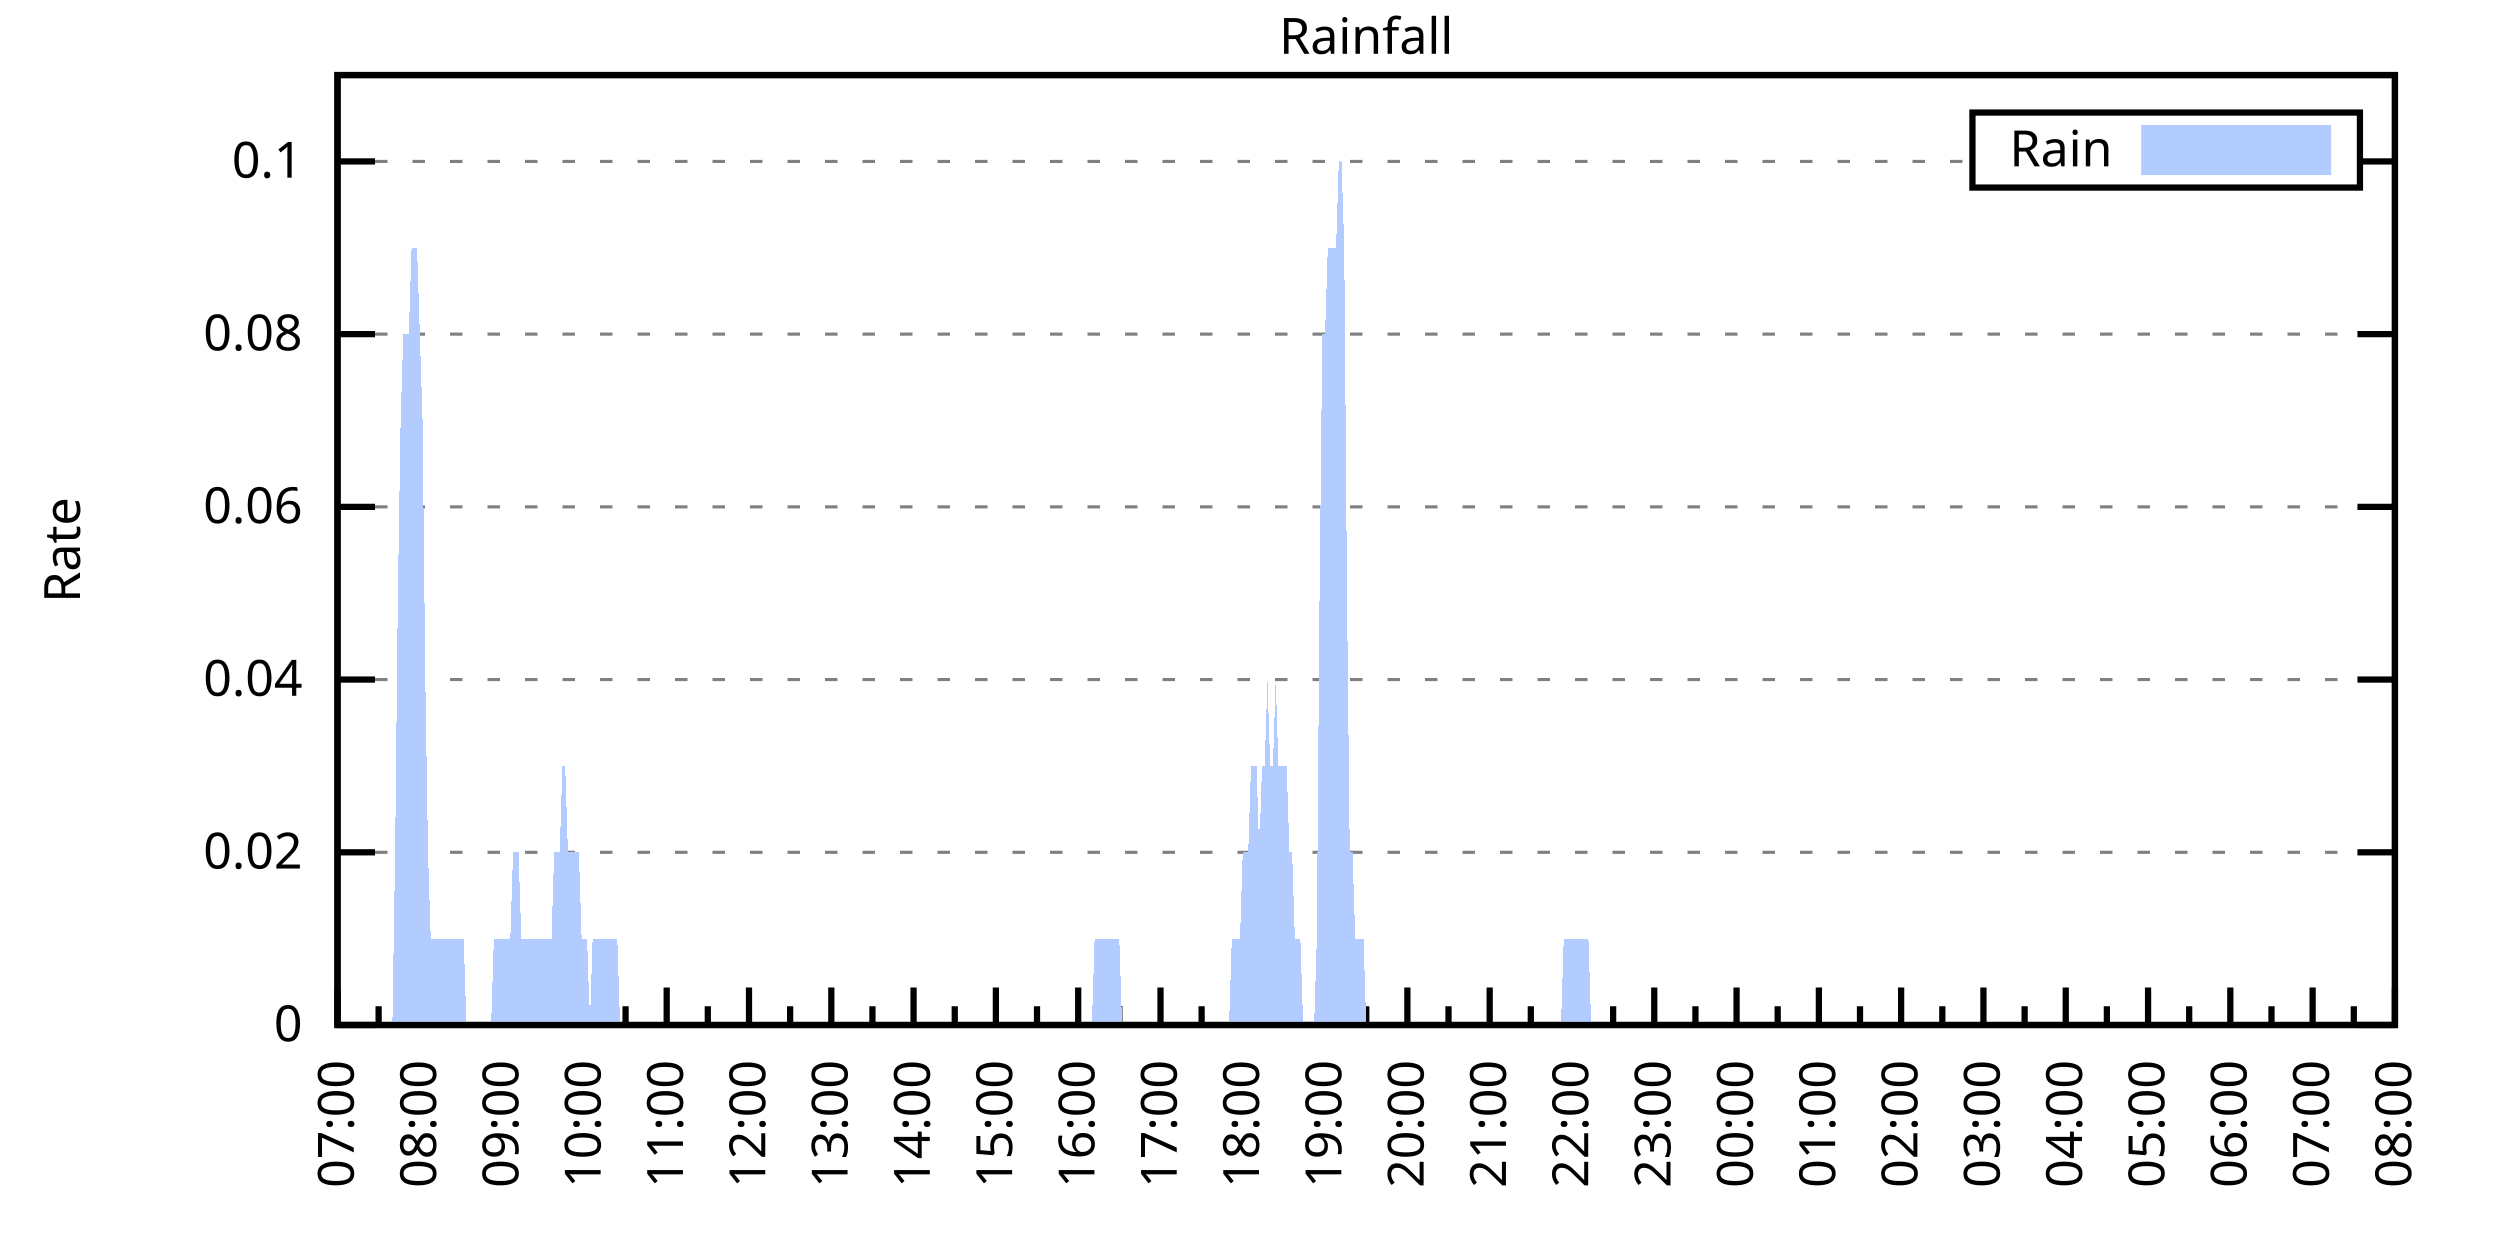
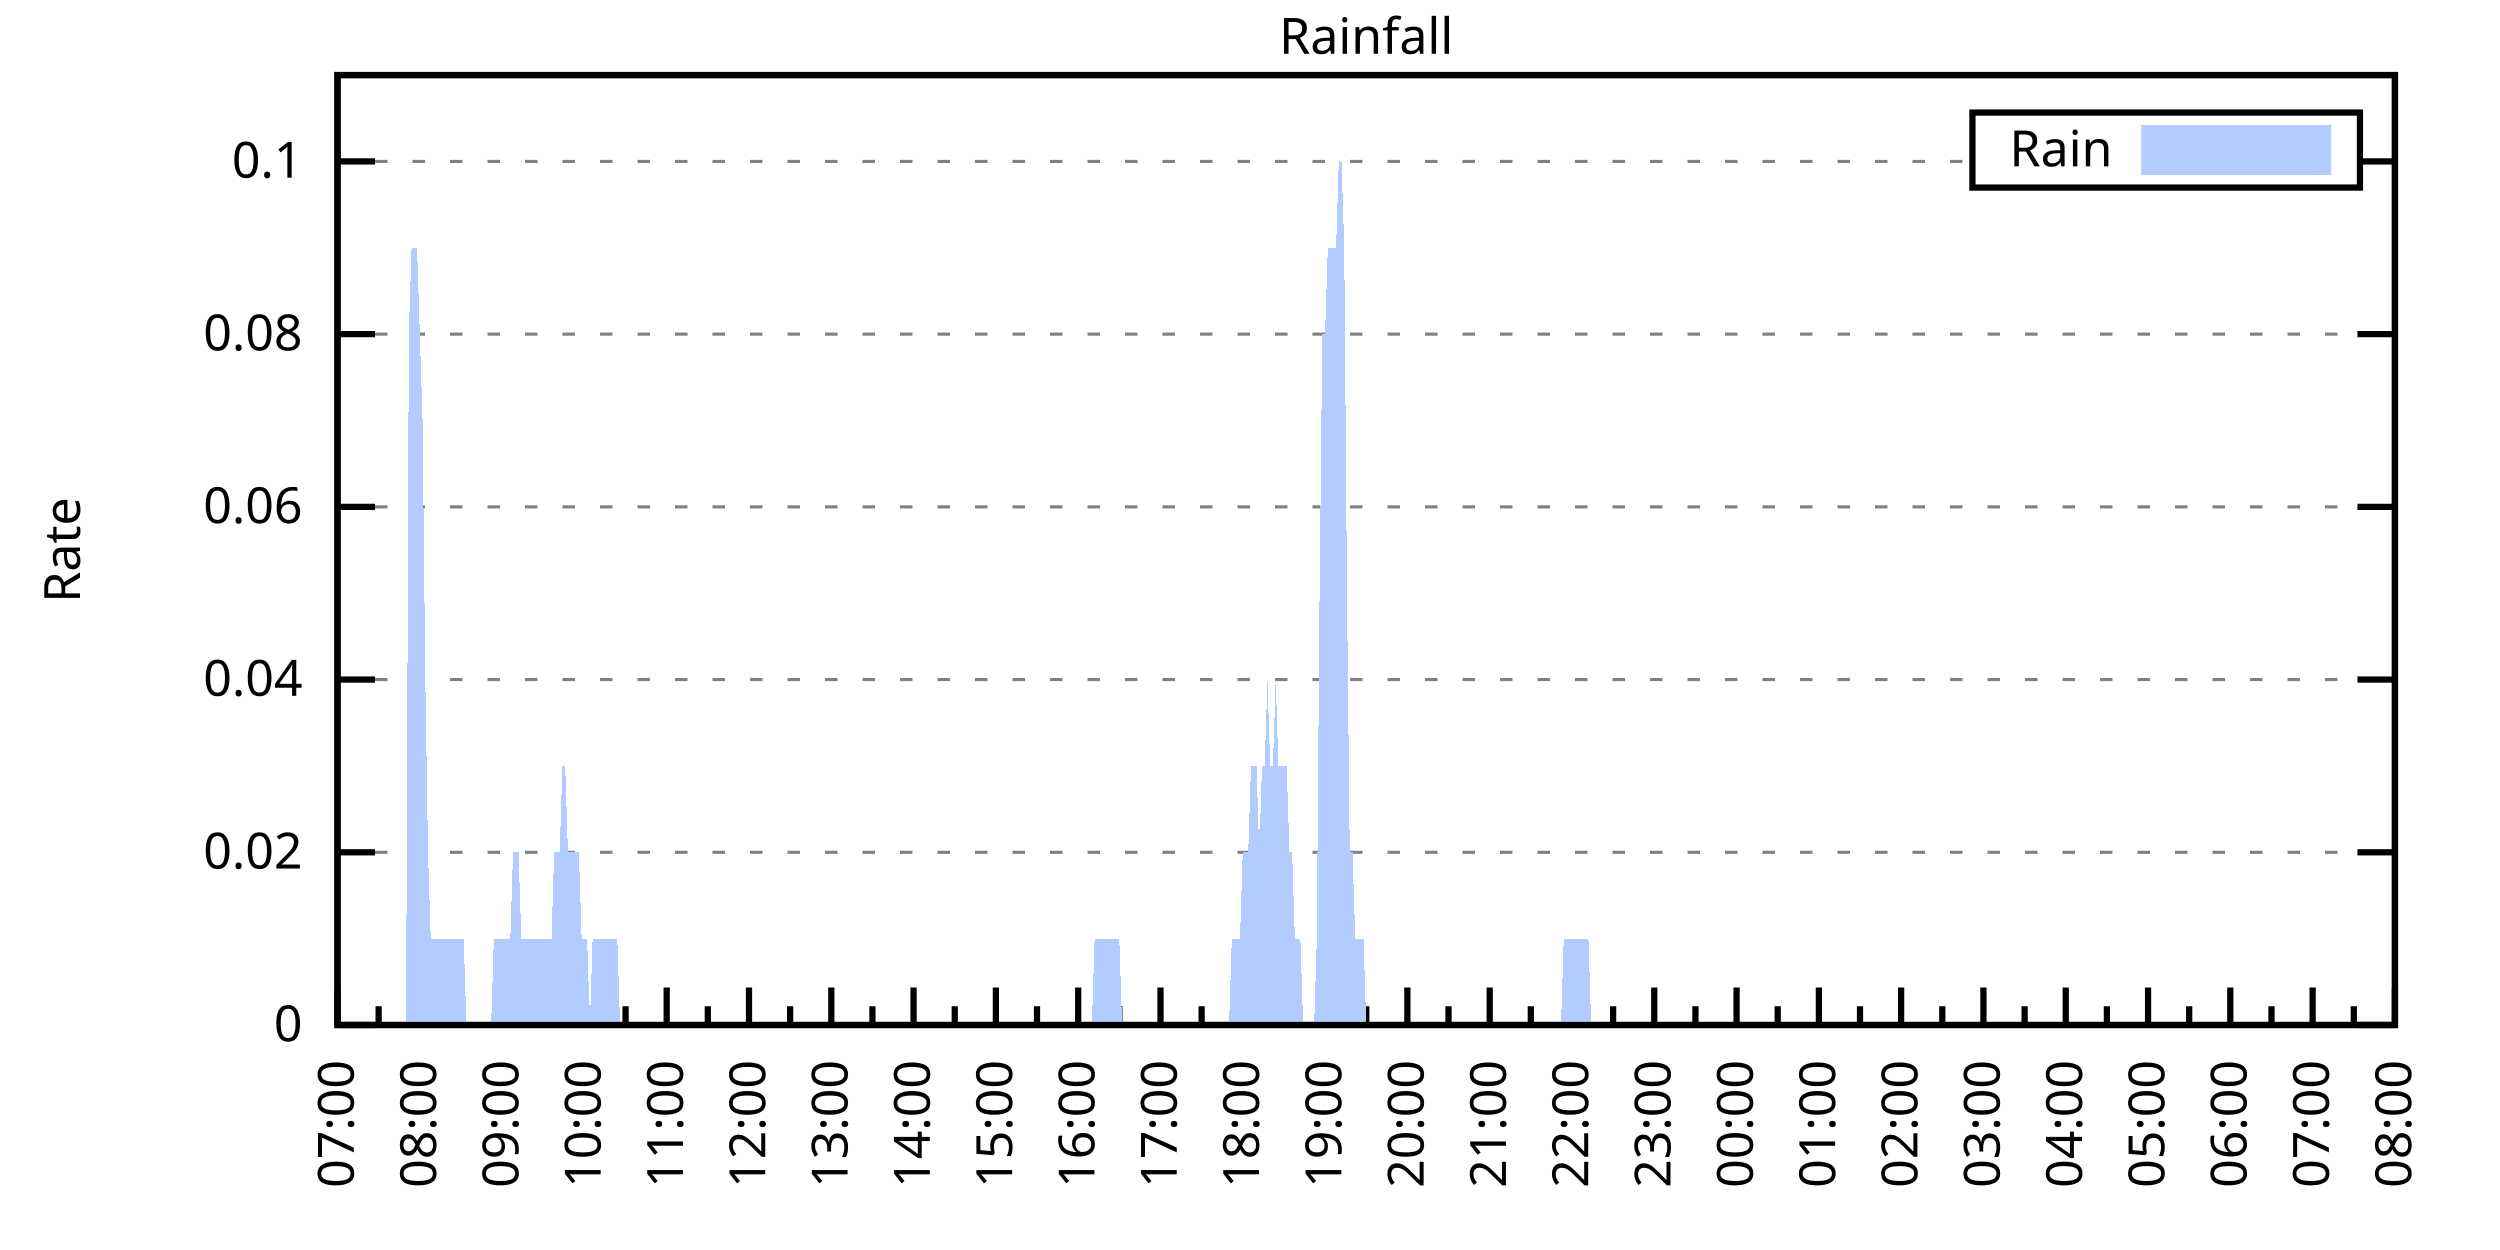
<svg xmlns="http://www.w3.org/2000/svg" xmlns:xlink="http://www.w3.org/1999/xlink" width="400" height="200" viewBox="0 0 400 200">
  <g id="gnuplot_canvas">
    <rect x="0" y="0" width="400" height="200" fill="none" />
    <defs>
      <circle id="gpDot" r="0.5" stroke-width="0.5" stroke="currentColor" />
      <path id="gpPt0" stroke-width="0.333" stroke="currentColor" d="M-1,0 h2 M0,-1 v2" />
      <path id="gpPt1" stroke-width="0.333" stroke="currentColor" d="M-1,-1 L1,1 M1,-1 L-1,1" />
      <path id="gpPt2" stroke-width="0.333" stroke="currentColor" d="M-1,0 L1,0 M0,-1 L0,1 M-1,-1 L1,1 M-1,1 L1,-1" />
      <rect id="gpPt3" stroke-width="0.333" stroke="currentColor" x="-1" y="-1" width="2" height="2" />
      <rect id="gpPt4" stroke-width="0.333" stroke="currentColor" fill="currentColor" x="-1" y="-1" width="2" height="2" />
      <circle id="gpPt5" stroke-width="0.333" stroke="currentColor" cx="0" cy="0" r="1" />
      <use xlink:href="#gpPt5" id="gpPt6" fill="currentColor" stroke="none" />
      <path id="gpPt7" stroke-width="0.333" stroke="currentColor" d="M0,-1.33 L-1.33,0.67 L1.33,0.67 z" />
      <use xlink:href="#gpPt7" id="gpPt8" fill="currentColor" stroke="none" />
      <use xlink:href="#gpPt7" id="gpPt9" stroke="currentColor" transform="rotate(180)" />
      <use xlink:href="#gpPt9" id="gpPt10" fill="currentColor" stroke="none" />
      <use xlink:href="#gpPt3" id="gpPt11" stroke="currentColor" transform="rotate(45)" />
      <use xlink:href="#gpPt11" id="gpPt12" fill="currentColor" stroke="none" />
      <path id="gpPt13" stroke-width="0.333" stroke="currentColor" d="M0,1.330 L1.265,0.411 L0.782,-1.067 L-0.782,-1.076 L-1.265,0.411 z" />
      <use xlink:href="#gpPt13" id="gpPt14" fill="currentColor" stroke="none" />
      <filter id="textbox" filterUnits="objectBoundingBox" x="0" y="0" height="1" width="1">
        <feFlood flood-color="white" flood-opacity="1" result="bgnd" />
        <feComposite in="SourceGraphic" in2="bgnd" operator="atop" />
      </filter>
      <filter id="greybox" filterUnits="objectBoundingBox" x="0" y="0" height="1" width="1">
        <feFlood flood-color="lightgrey" flood-opacity="1" result="grey" />
        <feComposite in="SourceGraphic" in2="grey" operator="atop" />
      </filter>
    </defs>
    <g fill="none" color="white" stroke="currentColor" stroke-width="1.00" stroke-linecap="butt" stroke-linejoin="miter">
</g>
    <g fill="none" color="black" stroke="currentColor" stroke-width="1.00" stroke-linecap="butt" stroke-linejoin="miter">
      <g stroke="none" shape-rendering="crispEdges">
        <polygon fill="rgb(255, 255, 255)" points="54.00,164.00 383.18,164.00 383.18,12.02 54.00,12.02 " />
      </g>
    </g>
    <g fill="none" color="black" stroke="currentColor" stroke-width="1.00" stroke-linecap="butt" stroke-linejoin="miter">
</g>
    <g fill="none" color="black" stroke="black" stroke-width="0.50" stroke-linecap="butt" stroke-linejoin="miter">
</g>
    <g fill="none" color="gray" stroke="currentColor" stroke-width="0.50" stroke-linecap="butt" stroke-linejoin="miter">
      <path stroke="gray" stroke-dasharray="2,4" class="gridline" d="M54.00,164.00 L383.19,164.00  " />
    </g>
    <g fill="none" color="gray" stroke="gray" stroke-width="1.00" stroke-linecap="butt" stroke-linejoin="miter">
</g>
    <g fill="none" color="black" stroke="currentColor" stroke-width="1.00" stroke-linecap="butt" stroke-linejoin="miter">
      <path stroke="black" d="M54.00,164.00 L60.00,164.00 M383.19,164.00 L377.19,164.00  " />
      <g transform="translate(48.40,166.60)" stroke="none" fill="black" font-family="Sans" font-size="8.00" text-anchor="end">
        <text>
          <tspan font-family="Sans"> 0</tspan>
        </text>
      </g>
    </g>
    <g fill="none" color="black" stroke="currentColor" stroke-width="1.00" stroke-linecap="butt" stroke-linejoin="miter">
</g>
    <g fill="none" color="black" stroke="black" stroke-width="0.50" stroke-linecap="butt" stroke-linejoin="miter">
</g>
    <g fill="none" color="gray" stroke="currentColor" stroke-width="0.50" stroke-linecap="butt" stroke-linejoin="miter">
      <path stroke="gray" stroke-dasharray="2,4" class="gridline" d="M54.00,136.37 L383.19,136.37  " />
    </g>
    <g fill="none" color="gray" stroke="gray" stroke-width="1.00" stroke-linecap="butt" stroke-linejoin="miter">
</g>
    <g fill="none" color="black" stroke="currentColor" stroke-width="1.00" stroke-linecap="butt" stroke-linejoin="miter">
      <path stroke="black" d="M54.00,136.37 L60.00,136.37 M383.19,136.37 L377.19,136.37  " />
      <g transform="translate(48.40,138.97)" stroke="none" fill="black" font-family="Sans" font-size="8.00" text-anchor="end">
        <text>
          <tspan font-family="Sans"> 0.02</tspan>
        </text>
      </g>
    </g>
    <g fill="none" color="black" stroke="currentColor" stroke-width="1.00" stroke-linecap="butt" stroke-linejoin="miter">
</g>
    <g fill="none" color="black" stroke="black" stroke-width="0.50" stroke-linecap="butt" stroke-linejoin="miter">
</g>
    <g fill="none" color="gray" stroke="currentColor" stroke-width="0.50" stroke-linecap="butt" stroke-linejoin="miter">
      <path stroke="gray" stroke-dasharray="2,4" class="gridline" d="M54.00,108.73 L383.19,108.73  " />
    </g>
    <g fill="none" color="gray" stroke="gray" stroke-width="1.00" stroke-linecap="butt" stroke-linejoin="miter">
</g>
    <g fill="none" color="black" stroke="currentColor" stroke-width="1.00" stroke-linecap="butt" stroke-linejoin="miter">
      <path stroke="black" d="M54.00,108.73 L60.00,108.73 M383.19,108.73 L377.19,108.73  " />
      <g transform="translate(48.40,111.33)" stroke="none" fill="black" font-family="Sans" font-size="8.00" text-anchor="end">
        <text>
          <tspan font-family="Sans"> 0.04</tspan>
        </text>
      </g>
    </g>
    <g fill="none" color="black" stroke="currentColor" stroke-width="1.00" stroke-linecap="butt" stroke-linejoin="miter">
</g>
    <g fill="none" color="black" stroke="black" stroke-width="0.50" stroke-linecap="butt" stroke-linejoin="miter">
</g>
    <g fill="none" color="gray" stroke="currentColor" stroke-width="0.50" stroke-linecap="butt" stroke-linejoin="miter">
      <path stroke="gray" stroke-dasharray="2,4" class="gridline" d="M54.00,81.10 L383.19,81.10  " />
    </g>
    <g fill="none" color="gray" stroke="gray" stroke-width="1.00" stroke-linecap="butt" stroke-linejoin="miter">
</g>
    <g fill="none" color="black" stroke="currentColor" stroke-width="1.00" stroke-linecap="butt" stroke-linejoin="miter">
      <path stroke="black" d="M54.00,81.10 L60.00,81.10 M383.19,81.10 L377.19,81.10  " />
      <g transform="translate(48.40,83.70)" stroke="none" fill="black" font-family="Sans" font-size="8.00" text-anchor="end">
        <text>
          <tspan font-family="Sans"> 0.06</tspan>
        </text>
      </g>
    </g>
    <g fill="none" color="black" stroke="currentColor" stroke-width="1.00" stroke-linecap="butt" stroke-linejoin="miter">
</g>
    <g fill="none" color="black" stroke="black" stroke-width="0.50" stroke-linecap="butt" stroke-linejoin="miter">
</g>
    <g fill="none" color="gray" stroke="currentColor" stroke-width="0.50" stroke-linecap="butt" stroke-linejoin="miter">
      <path stroke="gray" stroke-dasharray="2,4" class="gridline" d="M54.00,53.46 L383.19,53.46  " />
    </g>
    <g fill="none" color="gray" stroke="gray" stroke-width="1.00" stroke-linecap="butt" stroke-linejoin="miter">
</g>
    <g fill="none" color="black" stroke="currentColor" stroke-width="1.00" stroke-linecap="butt" stroke-linejoin="miter">
      <path stroke="black" d="M54.00,53.46 L60.00,53.46 M383.19,53.46 L377.19,53.46  " />
      <g transform="translate(48.40,56.06)" stroke="none" fill="black" font-family="Sans" font-size="8.00" text-anchor="end">
        <text>
          <tspan font-family="Sans"> 0.08</tspan>
        </text>
      </g>
    </g>
    <g fill="none" color="black" stroke="currentColor" stroke-width="1.00" stroke-linecap="butt" stroke-linejoin="miter">
</g>
    <g fill="none" color="black" stroke="black" stroke-width="0.50" stroke-linecap="butt" stroke-linejoin="miter">
</g>
    <g fill="none" color="gray" stroke="currentColor" stroke-width="0.50" stroke-linecap="butt" stroke-linejoin="miter">
      <path stroke="gray" stroke-dasharray="2,4" class="gridline" d="M54.00,25.83 L315.59,25.83 M377.59,25.83 L383.19,25.83  " />
    </g>
    <g fill="none" color="gray" stroke="gray" stroke-width="1.00" stroke-linecap="butt" stroke-linejoin="miter">
</g>
    <g fill="none" color="black" stroke="currentColor" stroke-width="1.00" stroke-linecap="butt" stroke-linejoin="miter">
      <path stroke="black" d="M54.00,25.83 L60.00,25.83 M383.19,25.83 L377.19,25.83  " />
      <g transform="translate(48.40,28.43)" stroke="none" fill="black" font-family="Sans" font-size="8.00" text-anchor="end">
        <text>
          <tspan font-family="Sans"> 0.1</tspan>
        </text>
      </g>
    </g>
    <g fill="none" color="black" stroke="currentColor" stroke-width="1.00" stroke-linecap="butt" stroke-linejoin="miter">
      <path stroke="black" d="M54.00,164.00 L54.00,158.00  " />
      <g transform="translate(56.60,169.60) rotate(270)" stroke="none" fill="black" font-family="Sans" font-size="8.00" text-anchor="end">
        <text>
          <tspan font-family="Sans">07:00</tspan>
        </text>
      </g>
    </g>
    <g fill="none" color="black" stroke="currentColor" stroke-width="1.00" stroke-linecap="butt" stroke-linejoin="miter">
      <path stroke="black" d="M60.58,164.00 L60.58,161.00 M67.17,164.00 L67.17,158.00  " />
      <g transform="translate(69.77,169.60) rotate(270)" stroke="none" fill="black" font-family="Sans" font-size="8.00" text-anchor="end">
        <text>
          <tspan font-family="Sans">08:00</tspan>
        </text>
      </g>
    </g>
    <g fill="none" color="black" stroke="currentColor" stroke-width="1.00" stroke-linecap="butt" stroke-linejoin="miter">
      <path stroke="black" d="M73.75,164.00 L73.75,161.00 M80.34,164.00 L80.34,158.00  " />
      <g transform="translate(82.94,169.60) rotate(270)" stroke="none" fill="black" font-family="Sans" font-size="8.00" text-anchor="end">
        <text>
          <tspan font-family="Sans">09:00</tspan>
        </text>
      </g>
    </g>
    <g fill="none" color="black" stroke="currentColor" stroke-width="1.00" stroke-linecap="butt" stroke-linejoin="miter">
      <path stroke="black" d="M86.92,164.00 L86.92,161.00 M93.50,164.00 L93.50,158.00  " />
      <g transform="translate(96.10,169.60) rotate(270)" stroke="none" fill="black" font-family="Sans" font-size="8.00" text-anchor="end">
        <text>
          <tspan font-family="Sans">10:00</tspan>
        </text>
      </g>
    </g>
    <g fill="none" color="black" stroke="currentColor" stroke-width="1.00" stroke-linecap="butt" stroke-linejoin="miter">
      <path stroke="black" d="M100.09,164.00 L100.09,161.00 M106.67,164.00 L106.67,158.00  " />
      <g transform="translate(109.27,169.60) rotate(270)" stroke="none" fill="black" font-family="Sans" font-size="8.00" text-anchor="end">
        <text>
          <tspan font-family="Sans">11:00</tspan>
        </text>
      </g>
    </g>
    <g fill="none" color="black" stroke="currentColor" stroke-width="1.00" stroke-linecap="butt" stroke-linejoin="miter">
      <path stroke="black" d="M113.25,164.00 L113.25,161.00 M119.84,164.00 L119.84,158.00  " />
      <g transform="translate(122.44,169.60) rotate(270)" stroke="none" fill="black" font-family="Sans" font-size="8.00" text-anchor="end">
        <text>
          <tspan font-family="Sans">12:00</tspan>
        </text>
      </g>
    </g>
    <g fill="none" color="black" stroke="currentColor" stroke-width="1.00" stroke-linecap="butt" stroke-linejoin="miter">
      <path stroke="black" d="M126.42,164.00 L126.42,161.00 M133.01,164.00 L133.01,158.00  " />
      <g transform="translate(135.61,169.60) rotate(270)" stroke="none" fill="black" font-family="Sans" font-size="8.00" text-anchor="end">
        <text>
          <tspan font-family="Sans">13:00</tspan>
        </text>
      </g>
    </g>
    <g fill="none" color="black" stroke="currentColor" stroke-width="1.00" stroke-linecap="butt" stroke-linejoin="miter">
      <path stroke="black" d="M139.59,164.00 L139.59,161.00 M146.17,164.00 L146.17,158.00  " />
      <g transform="translate(148.77,169.60) rotate(270)" stroke="none" fill="black" font-family="Sans" font-size="8.00" text-anchor="end">
        <text>
          <tspan font-family="Sans">14:00</tspan>
        </text>
      </g>
    </g>
    <g fill="none" color="black" stroke="currentColor" stroke-width="1.00" stroke-linecap="butt" stroke-linejoin="miter">
      <path stroke="black" d="M152.76,164.00 L152.76,161.00 M159.34,164.00 L159.34,158.00  " />
      <g transform="translate(161.94,169.60) rotate(270)" stroke="none" fill="black" font-family="Sans" font-size="8.00" text-anchor="end">
        <text>
          <tspan font-family="Sans">15:00</tspan>
        </text>
      </g>
    </g>
    <g fill="none" color="black" stroke="currentColor" stroke-width="1.00" stroke-linecap="butt" stroke-linejoin="miter">
      <path stroke="black" d="M165.92,164.00 L165.92,161.00 M172.51,164.00 L172.51,158.00  " />
      <g transform="translate(175.11,169.60) rotate(270)" stroke="none" fill="black" font-family="Sans" font-size="8.00" text-anchor="end">
        <text>
          <tspan font-family="Sans">16:00</tspan>
        </text>
      </g>
    </g>
    <g fill="none" color="black" stroke="currentColor" stroke-width="1.00" stroke-linecap="butt" stroke-linejoin="miter">
      <path stroke="black" d="M179.09,164.00 L179.09,161.00 M185.68,164.00 L185.68,158.00  " />
      <g transform="translate(188.28,169.60) rotate(270)" stroke="none" fill="black" font-family="Sans" font-size="8.00" text-anchor="end">
        <text>
          <tspan font-family="Sans">17:00</tspan>
        </text>
      </g>
    </g>
    <g fill="none" color="black" stroke="currentColor" stroke-width="1.00" stroke-linecap="butt" stroke-linejoin="miter">
      <path stroke="black" d="M192.26,164.00 L192.26,161.00 M198.84,164.00 L198.84,158.00  " />
      <g transform="translate(201.44,169.60) rotate(270)" stroke="none" fill="black" font-family="Sans" font-size="8.00" text-anchor="end">
        <text>
          <tspan font-family="Sans">18:00</tspan>
        </text>
      </g>
    </g>
    <g fill="none" color="black" stroke="currentColor" stroke-width="1.00" stroke-linecap="butt" stroke-linejoin="miter">
      <path stroke="black" d="M205.43,164.00 L205.43,161.00 M212.01,164.00 L212.01,158.00  " />
      <g transform="translate(214.61,169.60) rotate(270)" stroke="none" fill="black" font-family="Sans" font-size="8.00" text-anchor="end">
        <text>
          <tspan font-family="Sans">19:00</tspan>
        </text>
      </g>
    </g>
    <g fill="none" color="black" stroke="currentColor" stroke-width="1.00" stroke-linecap="butt" stroke-linejoin="miter">
      <path stroke="black" d="M218.60,164.00 L218.60,161.00 M225.18,164.00 L225.18,158.00  " />
      <g transform="translate(227.78,169.60) rotate(270)" stroke="none" fill="black" font-family="Sans" font-size="8.00" text-anchor="end">
        <text>
          <tspan font-family="Sans">20:00</tspan>
        </text>
      </g>
    </g>
    <g fill="none" color="black" stroke="currentColor" stroke-width="1.00" stroke-linecap="butt" stroke-linejoin="miter">
      <path stroke="black" d="M231.76,164.00 L231.76,161.00 M238.35,164.00 L238.35,158.00  " />
      <g transform="translate(240.95,169.60) rotate(270)" stroke="none" fill="black" font-family="Sans" font-size="8.00" text-anchor="end">
        <text>
          <tspan font-family="Sans">21:00</tspan>
        </text>
      </g>
    </g>
    <g fill="none" color="black" stroke="currentColor" stroke-width="1.00" stroke-linecap="butt" stroke-linejoin="miter">
      <path stroke="black" d="M244.93,164.00 L244.93,161.00 M251.51,164.00 L251.51,158.00  " />
      <g transform="translate(254.11,169.60) rotate(270)" stroke="none" fill="black" font-family="Sans" font-size="8.00" text-anchor="end">
        <text>
          <tspan font-family="Sans">22:00</tspan>
        </text>
      </g>
    </g>
    <g fill="none" color="black" stroke="currentColor" stroke-width="1.00" stroke-linecap="butt" stroke-linejoin="miter">
      <path stroke="black" d="M258.10,164.00 L258.10,161.00 M264.68,164.00 L264.68,158.00  " />
      <g transform="translate(267.28,169.60) rotate(270)" stroke="none" fill="black" font-family="Sans" font-size="8.00" text-anchor="end">
        <text>
          <tspan font-family="Sans">23:00</tspan>
        </text>
      </g>
    </g>
    <g fill="none" color="black" stroke="currentColor" stroke-width="1.00" stroke-linecap="butt" stroke-linejoin="miter">
      <path stroke="black" d="M271.27,164.00 L271.27,161.00 M277.85,164.00 L277.85,158.00  " />
      <g transform="translate(280.45,169.60) rotate(270)" stroke="none" fill="black" font-family="Sans" font-size="8.00" text-anchor="end">
        <text>
          <tspan font-family="Sans">00:00</tspan>
        </text>
      </g>
    </g>
    <g fill="none" color="black" stroke="currentColor" stroke-width="1.00" stroke-linecap="butt" stroke-linejoin="miter">
      <path stroke="black" d="M284.43,164.00 L284.43,161.00 M291.02,164.00 L291.02,158.00  " />
      <g transform="translate(293.62,169.60) rotate(270)" stroke="none" fill="black" font-family="Sans" font-size="8.00" text-anchor="end">
        <text>
          <tspan font-family="Sans">01:00</tspan>
        </text>
      </g>
    </g>
    <g fill="none" color="black" stroke="currentColor" stroke-width="1.00" stroke-linecap="butt" stroke-linejoin="miter">
      <path stroke="black" d="M297.60,164.00 L297.60,161.00 M304.18,164.00 L304.18,158.00  " />
      <g transform="translate(306.78,169.60) rotate(270)" stroke="none" fill="black" font-family="Sans" font-size="8.00" text-anchor="end">
        <text>
          <tspan font-family="Sans">02:00</tspan>
        </text>
      </g>
    </g>
    <g fill="none" color="black" stroke="currentColor" stroke-width="1.00" stroke-linecap="butt" stroke-linejoin="miter">
      <path stroke="black" d="M310.77,164.00 L310.77,161.00 M317.35,164.00 L317.35,158.00  " />
      <g transform="translate(319.95,169.60) rotate(270)" stroke="none" fill="black" font-family="Sans" font-size="8.00" text-anchor="end">
        <text>
          <tspan font-family="Sans">03:00</tspan>
        </text>
      </g>
    </g>
    <g fill="none" color="black" stroke="currentColor" stroke-width="1.00" stroke-linecap="butt" stroke-linejoin="miter">
      <path stroke="black" d="M323.94,164.00 L323.94,161.00 M330.52,164.00 L330.52,158.00  " />
      <g transform="translate(333.12,169.60) rotate(270)" stroke="none" fill="black" font-family="Sans" font-size="8.00" text-anchor="end">
        <text>
          <tspan font-family="Sans">04:00</tspan>
        </text>
      </g>
    </g>
    <g fill="none" color="black" stroke="currentColor" stroke-width="1.00" stroke-linecap="butt" stroke-linejoin="miter">
      <path stroke="black" d="M337.10,164.00 L337.10,161.00 M343.69,164.00 L343.69,158.00  " />
      <g transform="translate(346.29,169.60) rotate(270)" stroke="none" fill="black" font-family="Sans" font-size="8.00" text-anchor="end">
        <text>
          <tspan font-family="Sans">05:00</tspan>
        </text>
      </g>
    </g>
    <g fill="none" color="black" stroke="currentColor" stroke-width="1.00" stroke-linecap="butt" stroke-linejoin="miter">
      <path stroke="black" d="M350.27,164.00 L350.27,161.00 M356.85,164.00 L356.85,158.00  " />
      <g transform="translate(359.45,169.60) rotate(270)" stroke="none" fill="black" font-family="Sans" font-size="8.00" text-anchor="end">
        <text>
          <tspan font-family="Sans">06:00</tspan>
        </text>
      </g>
    </g>
    <g fill="none" color="black" stroke="currentColor" stroke-width="1.00" stroke-linecap="butt" stroke-linejoin="miter">
      <path stroke="black" d="M363.44,164.00 L363.44,161.00 M370.02,164.00 L370.02,158.00  " />
      <g transform="translate(372.62,169.60) rotate(270)" stroke="none" fill="black" font-family="Sans" font-size="8.00" text-anchor="end">
        <text>
          <tspan font-family="Sans">07:00</tspan>
        </text>
      </g>
    </g>
    <g fill="none" color="black" stroke="currentColor" stroke-width="1.00" stroke-linecap="butt" stroke-linejoin="miter">
      <path stroke="black" d="M376.61,164.00 L376.61,161.00 M383.19,164.00 L383.19,158.00  " />
      <g transform="translate(385.79,169.60) rotate(270)" stroke="none" fill="black" font-family="Sans" font-size="8.00" text-anchor="end">
        <text>
          <tspan font-family="Sans">08:00</tspan>
        </text>
      </g>
    </g>
    <g fill="none" color="black" stroke="currentColor" stroke-width="1.00" stroke-linecap="butt" stroke-linejoin="miter">
</g>
    <g fill="none" color="black" stroke="currentColor" stroke-width="1.00" stroke-linecap="butt" stroke-linejoin="miter">
      <path stroke="black" d="M54.00,12.01 L54.00,164.00 L383.19,164.00 L383.19,12.01 L54.00,12.01 Z  " />
    </g>
    <g fill="none" color="black" stroke="currentColor" stroke-width="1.00" stroke-linecap="butt" stroke-linejoin="miter">
      <g transform="translate(12.80,88.01) rotate(270)" stroke="none" fill="black" font-family="Sans" font-size="8.00" text-anchor="middle">
        <text>
          <tspan font-family="Sans">Rate</tspan>
        </text>
      </g>
    </g>
    <g fill="none" color="black" stroke="currentColor" stroke-width="1.00" stroke-linecap="butt" stroke-linejoin="miter">
</g>
    <g fill="none" color="black" stroke="currentColor" stroke-width="1.00" stroke-linecap="butt" stroke-linejoin="miter">
      <path stroke="black" d="M315.59,30.01 L315.59,18.01 L377.59,18.01 L377.59,30.01 L315.59,30.01 Z  " />
    </g>
    <g id="Rainfall_plot_1">
      <g fill="none" color="white" stroke="black" stroke-width="2.00" stroke-linecap="butt" stroke-linejoin="miter">
</g>
      <g fill="none" color="black" stroke="currentColor" stroke-width="2.00" stroke-linecap="butt" stroke-linejoin="miter">
        <g transform="translate(337.99,26.61)" stroke="none" fill="black" font-family="Sans" font-size="8.00" text-anchor="end">
          <text>
            <tspan font-family="Sans">Rain</tspan>
          </text>
        </g>
      </g>
      <g fill="none" color="black" stroke="currentColor" stroke-width="2.00" stroke-linecap="butt" stroke-linejoin="miter">
        <g stroke="none" shape-rendering="crispEdges">
          <polygon fill="rgb(178, 204, 255)" points="343.59,27.01 371.99,27.01 371.99,21.01 343.59,21.01 " />
        </g>
        <path stroke="rgb(178, 204, 255)" d="M343.59,27.01 L371.99,27.01 L371.99,21.01 L343.59,21.01 L343.59,27.01 Z  " />
      </g>
      <g fill="none" color="black" stroke="currentColor" stroke-width="2.00" stroke-linecap="butt" stroke-linejoin="miter">
        <g stroke="none" shape-rendering="crispEdges">
-           <polygon fill="rgb(178, 204, 255)" points="58.83,164.00 59.27,164.00 59.71,164.00 60.14,164.00 60.58,164.00 61.02,164.00 61.46,164.00 61.90,164.00 62.34,164.00 62.78,164.00 63.22,136.37 63.66,94.91 64.10,67.28 64.53,53.46 64.97,53.46 65.41,53.46 65.85,39.64 66.29,39.64 66.73,39.64 67.17,53.46 67.61,67.28 68.05,108.73 68.48,136.37 68.92,150.18 69.36,150.18 69.80,150.18 70.24,150.18 70.68,150.18 71.12,150.18 71.56,150.18 72.00,150.18 72.43,150.18 72.87,150.18 73.31,150.18 73.75,150.18 74.19,150.18 74.63,164.00 75.07,164.00 75.51,164.00 75.95,164.00 76.38,164.00 76.82,164.00 77.26,164.00 77.70,164.00 78.14,164.00 78.58,164.00 79.02,150.18 79.46,150.18 79.90,150.18 80.34,150.18 80.77,150.18 81.21,150.18 81.65,150.18 82.09,136.37 82.53,136.37 82.97,136.37 83.41,150.18 83.85,150.18 84.29,150.18 84.72,150.18 85.16,150.18 85.60,150.18 86.04,150.18 86.48,150.18 86.92,150.18 87.36,150.18 87.80,150.18 88.24,150.18 88.67,136.37 89.11,136.37 89.55,136.37 89.99,122.55 90.43,122.55 90.87,136.37 91.31,136.37 91.75,136.37 92.19,136.37 92.62,136.37 93.06,150.18 93.50,150.18 93.94,150.18 94.38,164.00 94.82,150.18 95.26,150.18 95.70,150.18 96.14,150.18 96.58,150.18 97.01,150.18 97.45,150.18 97.89,150.18 98.33,150.18 98.77,150.18 99.21,164.00 99.65,164.00 100.09,164.00 100.53,164.00 100.96,164.00 101.40,164.00 101.84,164.00 102.28,164.00 102.72,164.00 103.16,164.00 103.60,164.00 104.04,164.00 104.48,164.00 104.91,164.00 105.35,164.00 105.79,164.00 106.23,164.00 106.67,164.00 107.11,164.00 107.55,164.00 107.99,164.00 108.43,164.00 108.87,164.00 109.30,164.00 109.74,164.00 110.18,164.00 110.62,164.00 111.06,164.00 111.50,164.00 111.94,164.00 112.38,164.00 112.82,164.00 113.25,164.00 113.69,164.00 114.13,164.00 114.57,164.00 115.01,164.00 115.45,164.00 115.89,164.00 116.33,164.00 116.77,164.00 117.20,164.00 117.64,164.00 118.08,164.00 118.52,164.00 118.96,164.00 119.40,164.00 119.84,164.00 120.28,164.00 120.72,164.00 121.15,164.00 121.59,164.00 122.03,164.00 122.47,164.00 122.91,164.00 123.35,164.00 123.79,164.00 124.23,164.00 124.67,164.00 125.11,164.00 125.54,164.00 125.98,164.00 126.42,164.00 126.86,164.00 127.30,164.00 127.74,164.00 128.18,164.00 128.62,164.00 129.06,164.00 129.49,164.00 129.93,164.00 130.37,164.00 130.81,164.00 131.25,164.00 131.69,164.00 132.13,164.00 132.57,164.00 133.01,164.00 133.44,164.00 133.88,164.00 134.32,164.00 134.76,164.00 135.20,164.00 135.64,164.00 136.08,164.00 136.52,164.00 136.96,164.00 137.39,164.00 137.83,164.00 138.27,164.00 138.71,164.00 139.15,164.00 139.59,164.00 140.03,164.00 140.47,164.00 140.91,164.00 141.35,164.00 141.78,164.00 142.22,164.00 142.66,164.00 143.10,164.00 143.54,164.00 143.98,164.00 144.42,164.00 144.86,164.00 145.30,164.00 145.73,164.00 146.17,164.00 146.61,164.00 147.05,164.00 147.49,164.00 147.93,164.00 148.37,164.00 148.81,164.00 149.25,164.00 149.68,164.00 150.12,164.00 150.56,164.00 151.00,164.00 151.44,164.00 151.88,164.00 152.32,164.00 152.76,164.00 153.20,164.00 153.63,164.00 154.07,164.00 154.51,164.00 154.95,164.00 155.39,164.00 155.83,164.00 156.27,164.00 156.71,164.00 157.15,164.00 157.59,164.00 158.02,164.00 158.46,164.00 158.90,164.00 159.34,164.00 159.78,164.00 160.22,164.00 160.66,164.00 161.10,164.00 161.54,164.00 161.97,164.00 162.41,164.00 162.85,164.00 163.29,164.00 163.73,164.00 164.17,164.00 164.61,164.00 165.05,164.00 165.49,164.00 165.92,164.00 166.36,164.00 166.80,164.00 167.24,164.00 167.68,164.00 168.12,164.00 168.56,164.00 169.00,164.00 169.44,164.00 169.87,164.00 170.31,164.00 170.75,164.00 171.19,164.00 171.63,164.00 172.07,164.00 172.51,164.00 172.95,164.00 173.39,164.00 173.83,164.00 174.26,164.00 174.70,164.00 175.14,150.18 175.58,150.18 176.02,150.18 176.46,150.18 176.90,150.18 177.34,150.18 177.78,150.18 178.21,150.18 178.65,150.18 179.09,150.18 179.53,164.00 179.97,164.00 180.41,164.00 180.85,164.00 181.29,164.00 181.73,164.00 182.16,164.00 182.60,164.00 183.04,164.00 183.48,164.00 183.92,164.00 184.36,164.00 184.80,164.00 185.24,164.00 185.68,164.00 186.11,164.00 186.55,164.00 186.99,164.00 187.43,164.00 187.87,164.00 188.31,164.00 188.75,164.00 189.19,164.00 189.63,164.00 190.07,164.00 190.50,164.00 190.94,164.00 191.38,164.00 191.82,164.00 192.26,164.00 192.70,164.00 193.14,164.00 193.58,164.00 194.02,164.00 194.45,164.00 194.89,164.00 195.33,164.00 195.77,164.00 196.21,164.00 196.65,164.00 197.09,150.18 197.53,150.18 197.97,150.18 198.40,150.18 198.84,136.37 199.28,136.37 199.72,136.37 200.16,122.55 200.60,122.55 201.04,122.55 201.48,136.37 201.92,122.55 202.35,122.55 202.79,108.73 203.23,122.55 203.67,122.55 204.11,108.73 204.55,122.55 204.99,122.55 205.43,122.55 205.87,122.55 206.31,136.37 206.74,136.37 207.18,150.18 207.62,150.18 208.06,150.18 208.50,164.00 208.94,164.00 209.38,164.00 209.82,164.00 210.26,164.00 210.69,150.18 211.13,94.91 211.57,53.46 212.01,53.46 212.45,39.64 212.89,39.64 213.33,39.64 213.77,39.64 214.21,25.83 214.64,25.83 215.08,39.64 215.52,94.91 215.96,136.37 216.40,136.37 216.84,150.18 217.28,150.18 217.72,150.18 218.16,150.18 218.60,164.00 219.03,164.00 219.47,164.00 219.91,164.00 220.35,164.00 220.79,164.00 221.23,164.00 221.67,164.00 222.11,164.00 222.55,164.00 222.98,164.00 223.42,164.00 223.86,164.00 224.30,164.00 224.74,164.00 225.18,164.00 225.62,164.00 226.06,164.00 226.50,164.00 226.93,164.00 227.37,164.00 227.81,164.00 228.25,164.00 228.69,164.00 229.13,164.00 229.57,164.00 230.01,164.00 230.45,164.00 230.88,164.00 231.32,164.00 231.76,164.00 232.20,164.00 232.64,164.00 233.08,164.00 233.52,164.00 233.96,164.00 234.40,164.00 234.84,164.00 235.27,164.00 235.71,164.00 236.15,164.00 236.59,164.00 237.03,164.00 237.47,164.00 237.91,164.00 238.35,164.00 238.79,164.00 239.22,164.00 239.66,164.00 240.10,164.00 240.54,164.00 240.98,164.00 241.42,164.00 241.86,164.00 242.30,164.00 242.74,164.00 243.17,164.00 243.61,164.00 244.05,164.00 244.49,164.00 244.93,164.00 245.37,164.00 245.81,164.00 246.25,164.00 246.69,164.00 247.12,164.00 247.56,164.00 248.00,164.00 248.44,164.00 248.88,164.00 249.32,164.00 249.76,164.00 250.20,150.18 250.64,150.18 251.08,150.18 251.51,150.18 251.95,150.18 252.39,150.18 252.83,150.18 253.27,150.18 253.71,150.18 254.15,150.18 254.59,164.00 255.03,164.00 255.46,164.00 255.90,164.00 256.34,164.00 256.78,164.00 257.22,164.00 257.66,164.00 258.10,164.00 258.54,164.00 258.98,164.00 259.41,164.00 259.85,164.00 260.29,164.00 260.73,164.00 261.17,164.00 261.61,164.00 262.05,164.00 262.49,164.00 262.93,164.00 263.36,164.00 263.80,164.00 264.24,164.00 264.68,164.00 265.12,164.00 265.56,164.00 266.00,164.00 266.44,164.00 266.88,164.00 267.32,164.00 267.75,164.00 268.19,164.00 268.63,164.00 269.07,164.00 269.51,164.00 269.95,164.00 270.39,164.00 270.83,164.00 271.27,164.00 271.70,164.00 272.14,164.00 272.58,164.00 273.02,164.00 273.46,164.00 273.90,164.00 274.34,164.00 274.78,164.00 275.22,164.00 275.65,164.00 276.09,164.00 276.53,164.00 276.97,164.00 277.41,164.00 277.85,164.00 278.29,164.00 278.73,164.00 279.17,164.00 279.60,164.00 280.04,164.00 280.48,164.00 280.92,164.00 281.36,164.00 281.80,164.00 282.24,164.00 282.68,164.00 283.12,164.00 283.56,164.00 283.99,164.00 284.43,164.00 284.87,164.00 285.31,164.00 285.75,164.00 286.19,164.00 286.63,164.00 287.07,164.00 287.51,164.00 287.94,164.00 288.38,164.00 288.82,164.00 289.26,164.00 289.70,164.00 290.14,164.00 290.58,164.00 291.02,164.00 291.46,164.00 291.89,164.00 292.33,164.00 292.77,164.00 293.21,164.00 293.65,164.00 294.09,164.00 294.53,164.00 294.97,164.00 295.41,164.00 295.84,164.00 296.28,164.00 296.72,164.00 297.16,164.00 297.60,164.00 298.04,164.00 298.48,164.00 298.92,164.00 299.36,164.00 299.80,164.00 300.23,164.00 300.67,164.00 301.11,164.00 301.55,164.00 301.99,164.00 302.43,164.00 302.87,164.00 303.31,164.00 303.75,164.00 304.18,164.00 304.62,164.00 305.06,164.00 305.50,164.00 305.94,164.00 306.38,164.00 306.82,164.00 307.26,164.00 307.70,164.00 308.13,164.00 308.57,164.00 309.01,164.00 309.45,164.00 309.89,164.00 310.33,164.00 310.77,164.00 311.21,164.00 311.65,164.00 312.08,164.00 312.52,164.00 312.96,164.00 313.40,164.00 313.84,164.00 314.28,164.00 314.72,164.00 315.16,164.00 315.60,164.00 316.04,164.00 316.47,164.00 316.91,164.00 317.35,164.00 317.79,164.00 318.23,164.00 318.67,164.00 319.11,164.00 319.55,164.00 319.99,164.00 320.42,164.00 320.86,164.00 321.30,164.00 321.74,164.00 322.18,164.00 322.62,164.00 323.06,164.00 323.50,164.00 323.94,164.00 324.37,164.00 324.81,164.00 325.25,164.00 325.69,164.00 326.13,164.00 326.57,164.00 327.01,164.00 327.45,164.00 327.89,164.00 328.33,164.00 328.76,164.00 329.20,164.00 329.64,164.00 330.08,164.00 330.52,164.00 330.96,164.00 331.40,164.00 331.84,164.00 332.28,164.00 332.71,164.00 333.15,164.00 333.59,164.00 334.03,164.00 334.47,164.00 334.91,164.00 335.35,164.00 335.79,164.00 336.23,164.00 336.66,164.00 337.10,164.00 337.54,164.00 337.98,164.00 338.42,164.00 338.86,164.00 339.30,164.00 339.74,164.00 340.18,164.00 340.61,164.00 341.05,164.00 341.49,164.00 341.93,164.00 342.37,164.00 342.81,164.00 343.25,164.00 343.69,164.00 344.13,164.00 344.57,164.00 345.00,164.00 345.44,164.00 345.88,164.00 346.32,164.00 346.76,164.00 347.20,164.00 347.64,164.00 348.08,164.00 348.52,164.00 348.95,164.00 349.39,164.00 349.83,164.00 350.27,164.00 350.71,164.00 351.15,164.00 351.59,164.00 352.03,164.00 352.47,164.00 352.90,164.00 353.34,164.00 353.78,164.00 354.22,164.00 354.66,164.00 355.10,164.00 355.54,164.00 355.98,164.00 356.42,164.00 356.85,164.00 357.29,164.00 357.73,164.00 358.17,164.00 358.61,164.00 359.05,164.00 359.49,164.00 359.93,164.00 360.37,164.00 360.81,164.00 361.24,164.00 361.68,164.00 362.12,164.00 362.56,164.00 363.00,164.00 363.44,164.00 363.88,164.00 364.32,164.00 364.76,164.00 365.19,164.00 365.63,164.00 366.07,164.00 366.51,164.00 366.95,164.00 367.39,164.00 367.83,164.00 368.27,164.00 368.71,164.00 369.14,164.00 369.58,164.00 370.02,164.00 370.46,164.00 370.90,164.00 371.34,164.00 371.78,164.00 372.22,164.00 372.66,164.00 373.09,164.00 373.53,164.00 373.97,164.00 374.41,164.00 374.41,164.00 58.83,164.00 " />
+           <polygon fill="rgb(178, 204, 255)" points="61.02,164.00 61.46,164.00 61.90,164.00 62.34,164.00 62.78,164.00 63.22,164.00 63.66,164.00 64.10,164.00 64.53,164.00 64.97,164.00 65.41,53.46 65.85,39.64 66.29,39.64 66.73,39.64 67.17,53.46 67.61,67.28 68.05,108.73 68.48,136.37 68.92,150.18 69.36,150.18 69.80,150.18 70.24,150.18 70.68,150.18 71.12,150.18 71.56,150.18 72.00,150.18 72.43,150.18 72.87,150.18 73.31,150.18 73.75,150.18 74.19,150.18 74.63,164.00 75.07,164.00 75.51,164.00 75.95,164.00 76.38,164.00 76.82,164.00 77.26,164.00 77.70,164.00 78.14,164.00 78.58,164.00 79.02,150.18 79.46,150.18 79.90,150.18 80.34,150.18 80.77,150.18 81.21,150.18 81.65,150.18 82.09,136.37 82.53,136.37 82.97,136.37 83.41,150.18 83.85,150.18 84.29,150.18 84.72,150.18 85.16,150.18 85.60,150.18 86.04,150.18 86.48,150.18 86.92,150.18 87.36,150.18 87.80,150.18 88.24,150.18 88.67,136.37 89.11,136.37 89.55,136.37 89.99,122.55 90.43,122.55 90.87,136.37 91.31,136.37 91.75,136.37 92.19,136.37 92.62,136.37 93.06,150.18 93.50,150.18 93.94,150.18 94.38,164.00 94.82,150.18 95.26,150.18 95.70,150.18 96.14,150.18 96.58,150.18 97.01,150.18 97.45,150.18 97.89,150.18 98.33,150.18 98.77,150.18 99.21,164.00 99.65,164.00 100.09,164.00 100.53,164.00 100.96,164.00 101.40,164.00 101.84,164.00 102.28,164.00 102.72,164.00 103.16,164.00 103.60,164.00 104.04,164.00 104.48,164.00 104.91,164.00 105.35,164.00 105.79,164.00 106.23,164.00 106.67,164.00 107.11,164.00 107.55,164.00 107.99,164.00 108.43,164.00 108.87,164.00 109.30,164.00 109.74,164.00 110.18,164.00 110.62,164.00 111.06,164.00 111.50,164.00 111.94,164.00 112.38,164.00 112.82,164.00 113.25,164.00 113.69,164.00 114.13,164.00 114.57,164.00 115.01,164.00 115.45,164.00 115.89,164.00 116.33,164.00 116.77,164.00 117.20,164.00 117.64,164.00 118.08,164.00 118.52,164.00 118.96,164.00 119.40,164.00 119.84,164.00 120.28,164.00 120.72,164.00 121.15,164.00 121.59,164.00 122.03,164.00 122.47,164.00 122.91,164.00 123.35,164.00 123.79,164.00 124.23,164.00 124.67,164.00 125.11,164.00 125.54,164.00 125.98,164.00 126.42,164.00 126.86,164.00 127.30,164.00 127.74,164.00 128.18,164.00 128.62,164.00 129.06,164.00 129.49,164.00 129.93,164.00 130.37,164.00 130.81,164.00 131.25,164.00 131.69,164.00 132.13,164.00 132.57,164.00 133.01,164.00 133.44,164.00 133.88,164.00 134.32,164.00 134.76,164.00 135.20,164.00 135.64,164.00 136.08,164.00 136.52,164.00 136.96,164.00 137.39,164.00 137.83,164.00 138.27,164.00 138.71,164.00 139.15,164.00 139.59,164.00 140.03,164.00 140.47,164.00 140.91,164.00 141.35,164.00 141.78,164.00 142.22,164.00 142.66,164.00 143.10,164.00 143.54,164.00 143.98,164.00 144.42,164.00 144.86,164.00 145.30,164.00 145.73,164.00 146.17,164.00 146.61,164.00 147.05,164.00 147.49,164.00 147.93,164.00 148.37,164.00 148.81,164.00 149.25,164.00 149.68,164.00 150.12,164.00 150.56,164.00 151.00,164.00 151.44,164.00 151.88,164.00 152.32,164.00 152.76,164.00 153.20,164.00 153.63,164.00 154.07,164.00 154.51,164.00 154.95,164.00 155.39,164.00 155.83,164.00 156.27,164.00 156.71,164.00 157.15,164.00 157.59,164.00 158.02,164.00 158.46,164.00 158.90,164.00 159.34,164.00 159.78,164.00 160.22,164.00 160.66,164.00 161.10,164.00 161.54,164.00 161.97,164.00 162.41,164.00 162.85,164.00 163.29,164.00 163.73,164.00 164.17,164.00 164.61,164.00 165.05,164.00 165.49,164.00 165.92,164.00 166.36,164.00 166.80,164.00 167.24,164.00 167.68,164.00 168.12,164.00 168.56,164.00 169.00,164.00 169.44,164.00 169.87,164.00 170.31,164.00 170.75,164.00 171.19,164.00 171.63,164.00 172.07,164.00 172.51,164.00 172.95,164.00 173.39,164.00 173.83,164.00 174.26,164.00 174.70,164.00 175.14,150.18 175.58,150.18 176.02,150.18 176.46,150.18 176.90,150.18 177.34,150.18 177.78,150.18 178.21,150.18 178.65,150.18 179.09,150.18 179.53,164.00 179.97,164.00 180.41,164.00 180.85,164.00 181.29,164.00 181.73,164.00 182.16,164.00 182.60,164.00 183.04,164.00 183.48,164.00 183.92,164.00 184.36,164.00 184.80,164.00 185.24,164.00 185.68,164.00 186.11,164.00 186.55,164.00 186.99,164.00 187.43,164.00 187.87,164.00 188.31,164.00 188.75,164.00 189.19,164.00 189.63,164.00 190.07,164.00 190.50,164.00 190.94,164.00 191.38,164.00 191.82,164.00 192.26,164.00 192.70,164.00 193.14,164.00 193.58,164.00 194.02,164.00 194.45,164.00 194.89,164.00 195.33,164.00 195.77,164.00 196.21,164.00 196.65,164.00 197.09,150.18 197.53,150.18 197.97,150.18 198.40,150.18 198.84,136.37 199.28,136.37 199.72,136.37 200.16,122.55 200.60,122.55 201.04,122.55 201.48,136.37 201.92,122.55 202.35,122.55 202.79,108.73 203.23,122.55 203.67,122.55 204.11,108.73 204.55,122.55 204.99,122.55 205.43,122.55 205.87,122.55 206.31,136.37 206.74,136.37 207.18,150.18 207.62,150.18 208.06,150.18 208.50,164.00 208.94,164.00 209.38,164.00 209.82,164.00 210.26,164.00 210.69,150.18 211.13,94.91 211.57,53.46 212.01,53.46 212.45,39.64 212.89,39.64 213.33,39.64 213.77,39.64 214.21,25.83 214.64,25.83 215.08,39.64 215.52,94.91 215.96,136.37 216.40,136.37 216.84,150.18 217.28,150.18 217.72,150.18 218.16,150.18 218.60,164.00 219.03,164.00 219.47,164.00 219.91,164.00 220.35,164.00 220.79,164.00 221.23,164.00 221.67,164.00 222.11,164.00 222.55,164.00 222.98,164.00 223.42,164.00 223.86,164.00 224.30,164.00 224.74,164.00 225.18,164.00 225.62,164.00 226.06,164.00 226.50,164.00 226.93,164.00 227.37,164.00 227.81,164.00 228.25,164.00 228.69,164.00 229.13,164.00 229.57,164.00 230.01,164.00 230.45,164.00 230.88,164.00 231.32,164.00 231.76,164.00 232.20,164.00 232.64,164.00 233.08,164.00 233.52,164.00 233.96,164.00 234.40,164.00 234.84,164.00 235.27,164.00 235.71,164.00 236.15,164.00 236.59,164.00 237.03,164.00 237.47,164.00 237.91,164.00 238.35,164.00 238.79,164.00 239.22,164.00 239.66,164.00 240.10,164.00 240.54,164.00 240.98,164.00 241.42,164.00 241.86,164.00 242.30,164.00 242.74,164.00 243.17,164.00 243.61,164.00 244.05,164.00 244.49,164.00 244.93,164.00 245.37,164.00 245.81,164.00 246.25,164.00 246.69,164.00 247.12,164.00 247.56,164.00 248.00,164.00 248.44,164.00 248.88,164.00 249.32,164.00 249.76,164.00 250.20,150.18 250.64,150.18 251.08,150.18 251.51,150.18 251.95,150.18 252.39,150.18 252.83,150.18 253.27,150.18 253.71,150.18 254.15,150.18 254.59,164.00 255.03,164.00 255.46,164.00 255.90,164.00 256.34,164.00 256.78,164.00 257.22,164.00 257.66,164.00 258.10,164.00 258.54,164.00 258.98,164.00 259.41,164.00 259.85,164.00 260.29,164.00 260.73,164.00 261.17,164.00 261.61,164.00 262.05,164.00 262.49,164.00 262.93,164.00 263.36,164.00 263.80,164.00 264.24,164.00 264.68,164.00 265.12,164.00 265.56,164.00 266.00,164.00 266.44,164.00 266.88,164.00 267.32,164.00 267.75,164.00 268.19,164.00 268.63,164.00 269.07,164.00 269.51,164.00 269.95,164.00 270.39,164.00 270.83,164.00 271.27,164.00 271.70,164.00 272.14,164.00 272.58,164.00 273.02,164.00 273.46,164.00 273.90,164.00 274.34,164.00 274.78,164.00 275.22,164.00 275.65,164.00 276.09,164.00 276.53,164.00 276.97,164.00 277.41,164.00 277.85,164.00 278.29,164.00 278.73,164.00 279.17,164.00 279.60,164.00 280.04,164.00 280.48,164.00 280.92,164.00 281.36,164.00 281.80,164.00 282.24,164.00 282.68,164.00 283.12,164.00 283.56,164.00 283.99,164.00 284.43,164.00 284.87,164.00 285.31,164.00 285.75,164.00 286.19,164.00 286.63,164.00 287.07,164.00 287.51,164.00 287.94,164.00 288.38,164.00 288.82,164.00 289.26,164.00 289.70,164.00 290.14,164.00 290.58,164.00 291.02,164.00 291.46,164.00 291.89,164.00 292.33,164.00 292.77,164.00 293.21,164.00 293.65,164.00 294.09,164.00 294.53,164.00 294.97,164.00 295.41,164.00 295.84,164.00 296.28,164.00 296.72,164.00 297.16,164.00 297.60,164.00 298.04,164.00 298.48,164.00 298.92,164.00 299.36,164.00 299.80,164.00 300.23,164.00 300.67,164.00 301.11,164.00 301.55,164.00 301.99,164.00 302.43,164.00 302.87,164.00 303.31,164.00 303.75,164.00 304.18,164.00 304.62,164.00 305.06,164.00 305.50,164.00 305.94,164.00 306.38,164.00 306.82,164.00 307.26,164.00 307.70,164.00 308.13,164.00 308.57,164.00 309.01,164.00 309.45,164.00 309.89,164.00 310.33,164.00 310.77,164.00 311.21,164.00 311.65,164.00 312.08,164.00 312.52,164.00 312.96,164.00 313.40,164.00 313.84,164.00 314.28,164.00 314.72,164.00 315.16,164.00 315.60,164.00 316.04,164.00 316.47,164.00 316.91,164.00 317.35,164.00 317.79,164.00 318.23,164.00 318.67,164.00 319.11,164.00 319.55,164.00 319.99,164.00 320.42,164.00 320.86,164.00 321.30,164.00 321.74,164.00 322.18,164.00 322.62,164.00 323.06,164.00 323.50,164.00 323.94,164.00 324.37,164.00 324.81,164.00 325.25,164.00 325.69,164.00 326.13,164.00 326.57,164.00 327.01,164.00 327.45,164.00 327.89,164.00 328.33,164.00 328.76,164.00 329.20,164.00 329.64,164.00 330.08,164.00 330.52,164.00 330.96,164.00 331.40,164.00 331.84,164.00 332.28,164.00 332.71,164.00 333.15,164.00 333.59,164.00 334.03,164.00 334.47,164.00 334.91,164.00 335.35,164.00 335.79,164.00 336.23,164.00 336.66,164.00 337.10,164.00 337.54,164.00 337.98,164.00 338.42,164.00 338.86,164.00 339.30,164.00 339.74,164.00 340.18,164.00 340.61,164.00 341.05,164.00 341.49,164.00 341.93,164.00 342.37,164.00 342.81,164.00 343.25,164.00 343.69,164.00 344.13,164.00 344.57,164.00 345.00,164.00 345.44,164.00 345.88,164.00 346.32,164.00 346.76,164.00 347.20,164.00 347.64,164.00 348.08,164.00 348.52,164.00 348.95,164.00 349.39,164.00 349.83,164.00 350.27,164.00 350.71,164.00 351.15,164.00 351.59,164.00 352.03,164.00 352.47,164.00 352.90,164.00 353.34,164.00 353.78,164.00 354.22,164.00 354.66,164.00 355.10,164.00 355.54,164.00 355.98,164.00 356.42,164.00 356.85,164.00 357.29,164.00 357.73,164.00 358.17,164.00 358.61,164.00 359.05,164.00 359.49,164.00 359.93,164.00 360.37,164.00 360.81,164.00 361.24,164.00 361.68,164.00 362.12,164.00 362.56,164.00 363.00,164.00 363.44,164.00 363.88,164.00 364.32,164.00 364.76,164.00 365.19,164.00 365.63,164.00 366.07,164.00 366.51,164.00 366.95,164.00 367.39,164.00 367.83,164.00 368.27,164.00 368.71,164.00 369.14,164.00 369.58,164.00 370.02,164.00 370.46,164.00 370.90,164.00 371.34,164.00 371.78,164.00 372.22,164.00 372.66,164.00 373.09,164.00 373.53,164.00 373.97,164.00 374.41,164.00 374.85,164.00 375.29,164.00 375.73,164.00 376.17,164.00 376.61,164.00 376.61,164.00 61.02,164.00 " />
        </g>
      </g>
    </g>
    <g fill="none" color="black" stroke="currentColor" stroke-width="2.00" stroke-linecap="butt" stroke-linejoin="miter">
</g>
    <g fill="none" color="black" stroke="black" stroke-width="1.00" stroke-linecap="butt" stroke-linejoin="miter">
</g>
    <g fill="none" color="black" stroke="currentColor" stroke-width="1.00" stroke-linecap="butt" stroke-linejoin="miter">
      <path stroke="black" d="M54.00,12.01 L54.00,164.00 L383.19,164.00 L383.19,12.01 L54.00,12.01 Z  " />
    </g>
    <g fill="none" color="black" stroke="currentColor" stroke-width="1.00" stroke-linecap="butt" stroke-linejoin="miter">
      <g transform="translate(218.59,8.61)" stroke="none" fill="black" font-family="Sans" font-size="8.00" text-anchor="middle">
        <text>
          <tspan font-family="Sans">Rainfall</tspan>
        </text>
      </g>
    </g>
    <g fill="none" color="black" stroke="currentColor" stroke-width="1.00" stroke-linecap="butt" stroke-linejoin="miter">
</g>
  </g>
</svg>
